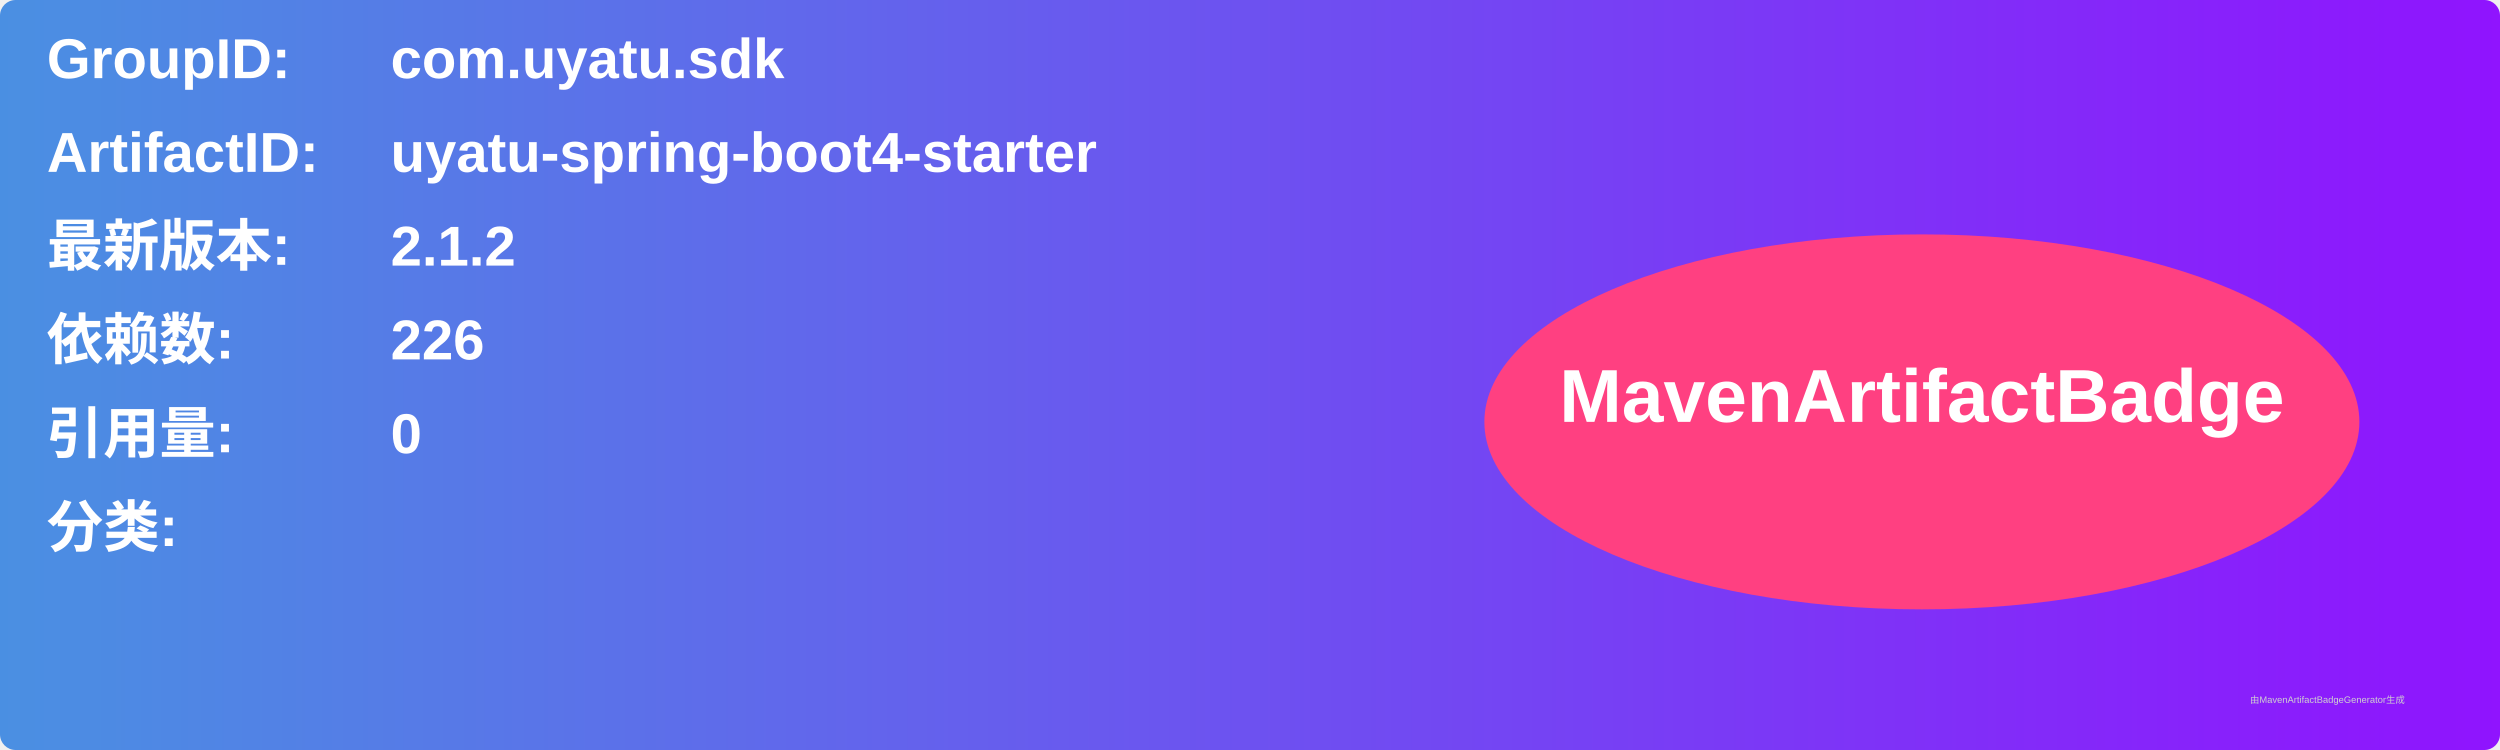
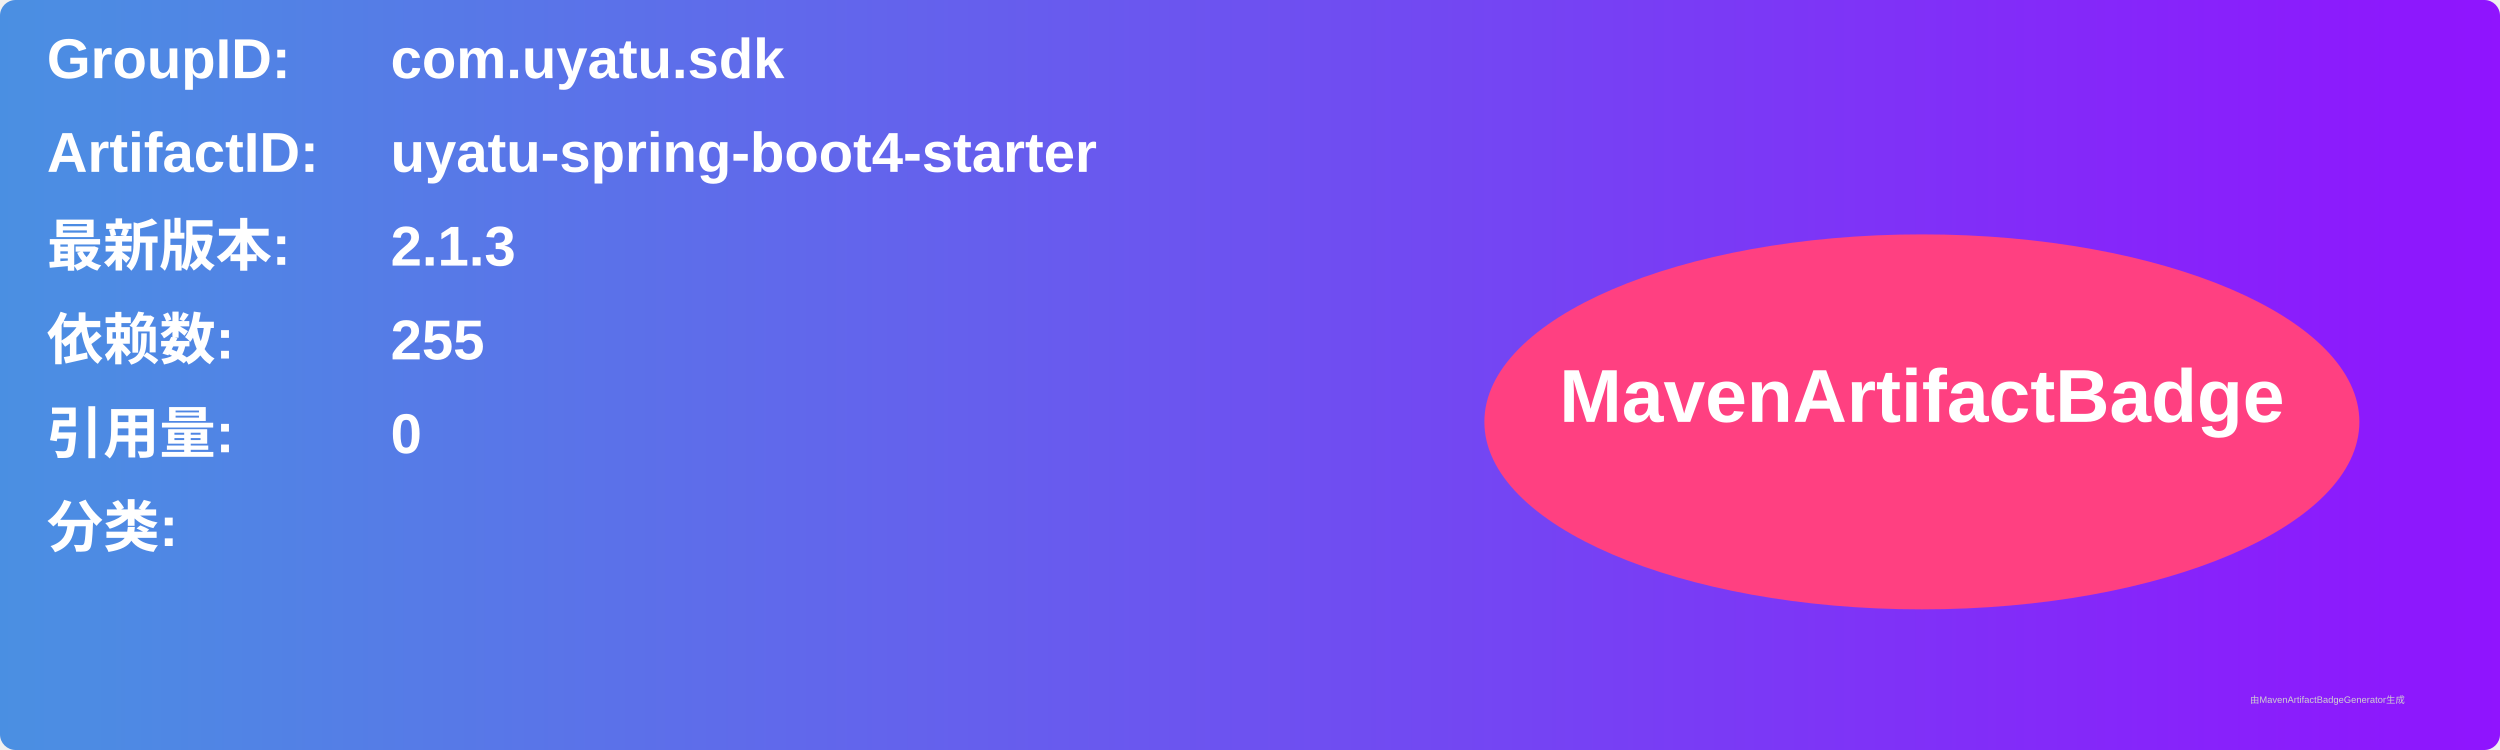
<svg xmlns="http://www.w3.org/2000/svg" width="800" height="240" viewBox="0 0 800 240">
  <linearGradient id="grad" x1="0%" y1="0%" x2="100%" y2="0%">
    <stop offset="0%" stop-color="#4a90e2" />
    <stop offset="100%" stop-color="#9013fe" />
  </linearGradient>
  <rect width="100%" height="100%" rx="5" ry="5" fill="url(#grad)" />
  <g transform="translate(15, 15)">
    <text x="0" y="10" font-family="Arial" font-size="18" fill="white" font-weight="bold" width="260">GroupID:</text>
    <text x="110" y="10" font-family="Arial" font-size="18" fill="white" font-weight="bold" width="460">com.uyatu.sdk</text>
    <text x="0" y="40" font-family="Arial" font-size="18" fill="white" font-weight="bold" width="260">ArtifactID:</text>
    <text x="110" y="40" font-family="Arial" font-size="18" fill="white" font-weight="bold" width="460">uyatu-spring-boot4-starter</text>
    <text x="0" y="70" font-family="Arial" font-size="18" fill="white" font-weight="bold">最新版本:</text>
    <text x="110" y="70" font-family="Arial" font-size="18" fill="white" font-weight="bold">
-       <tspan font-weight="bold">2.1.2</tspan>
+       <tspan font-weight="bold">2.1.3</tspan>
    </text>
    <text x="0" y="100" font-family="Arial" font-size="18" fill="white" font-weight="bold">依赖数: </text>
    <text x="110" y="100" font-family="Arial" font-size="18" fill="white">
-       <tspan font-weight="bold">226</tspan>
+       <tspan font-weight="bold">255</tspan>
    </text>
    <text x="0" y="130" font-family="Arial" font-size="18" fill="white" font-weight="bold">引用量: </text>
    <text x="110" y="130" font-family="Arial" font-size="18" fill="white">
      <tspan font-weight="bold">0</tspan>
    </text>
    <text x="0" y="160" font-family="Arial" font-size="18" fill="white" font-weight="bold">分类:</text>
    <text x="10" y="190" font-family="Arial" font-size="10" fill="white">
      <tspan font-weight="bold" />
    </text>
    <ellipse cx="600" cy="120" rx="140" ry="60" fill="#ff4081" />
    <text x="600" y="120" text-anchor="middle" font-family="Arial" font-size="24" fill="white" font-weight="bold">MavenArtifactBadge</text>
  </g>
  <text x="720" y="225" font-family="Arial" font-size="3" fill="#d0d0d0">由MavenArtifactBadgeGenerator生成</text>
</svg>
